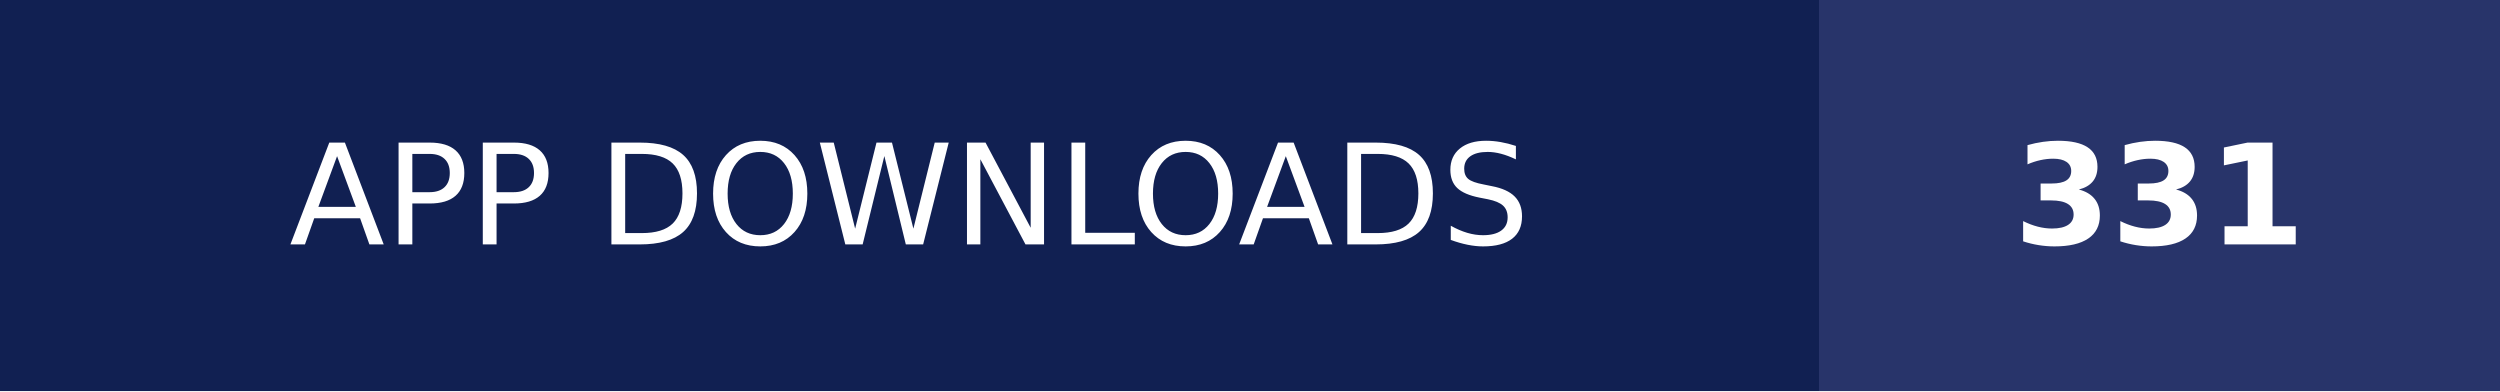
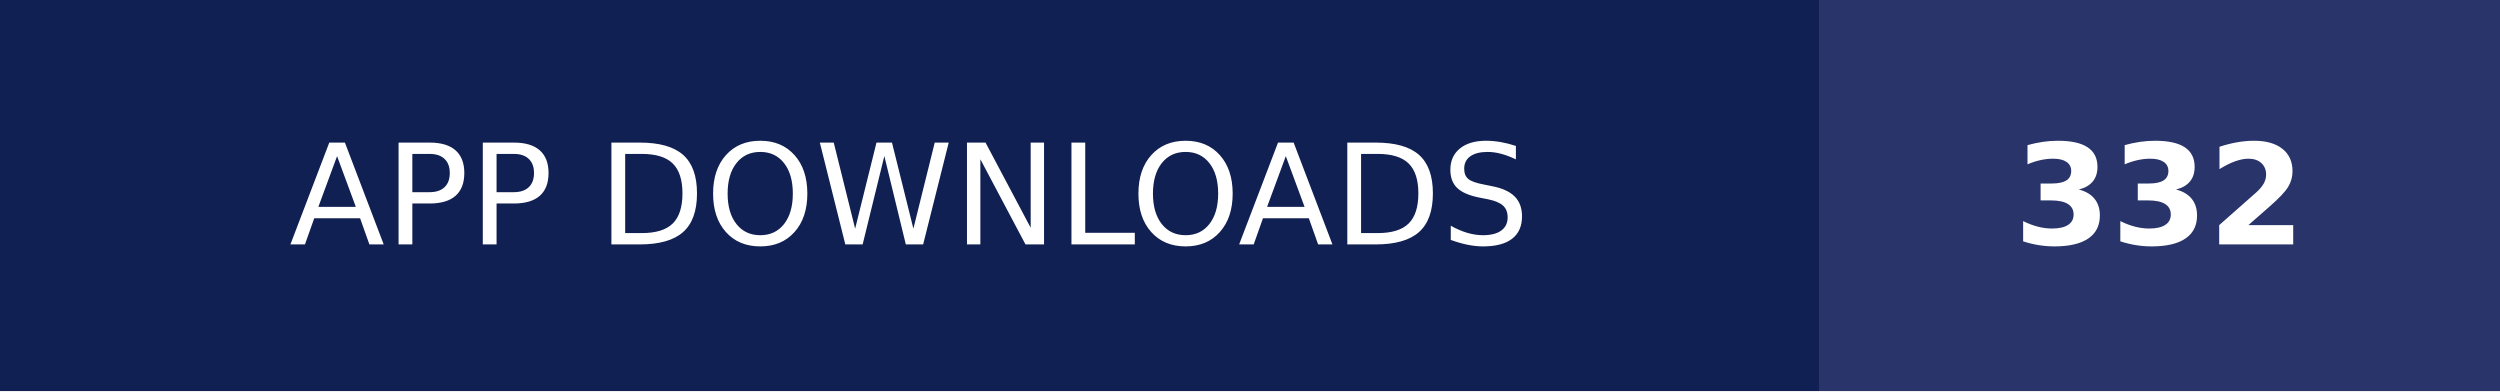
- <svg xmlns="http://www.w3.org/2000/svg" width="179" height="28" role="img" aria-label="APP DOWNLOADS: 331">
+ <svg xmlns="http://www.w3.org/2000/svg" width="179" height="28" role="img" aria-label="APP DOWNLOADS: 332">
  <g shape-rendering="crispEdges">
    <rect width="130.25" height="28" fill="#112052" />
    <rect x="130.25" width="48.75" height="28" fill="#28346a" />
  </g>
  <g fill="#fff" text-anchor="middle" font-family="Verdana,Geneva,DejaVu Sans,sans-serif" text-rendering="geometricPrecision" font-size="100">
    <text transform="scale(.1)" x="651.25" y="175" textLength="1062.5" fill="#fff">APP DOWNLOADS</text>
-     <text transform="scale(.1)" x="1546.25" y="175" textLength="247.5" fill="#fff" font-weight="bold">331</text>
+     <text transform="scale(.1)" x="1546.25" y="175" textLength="247.5" fill="#fff" font-weight="bold">332</text>
  </g>
</svg>
